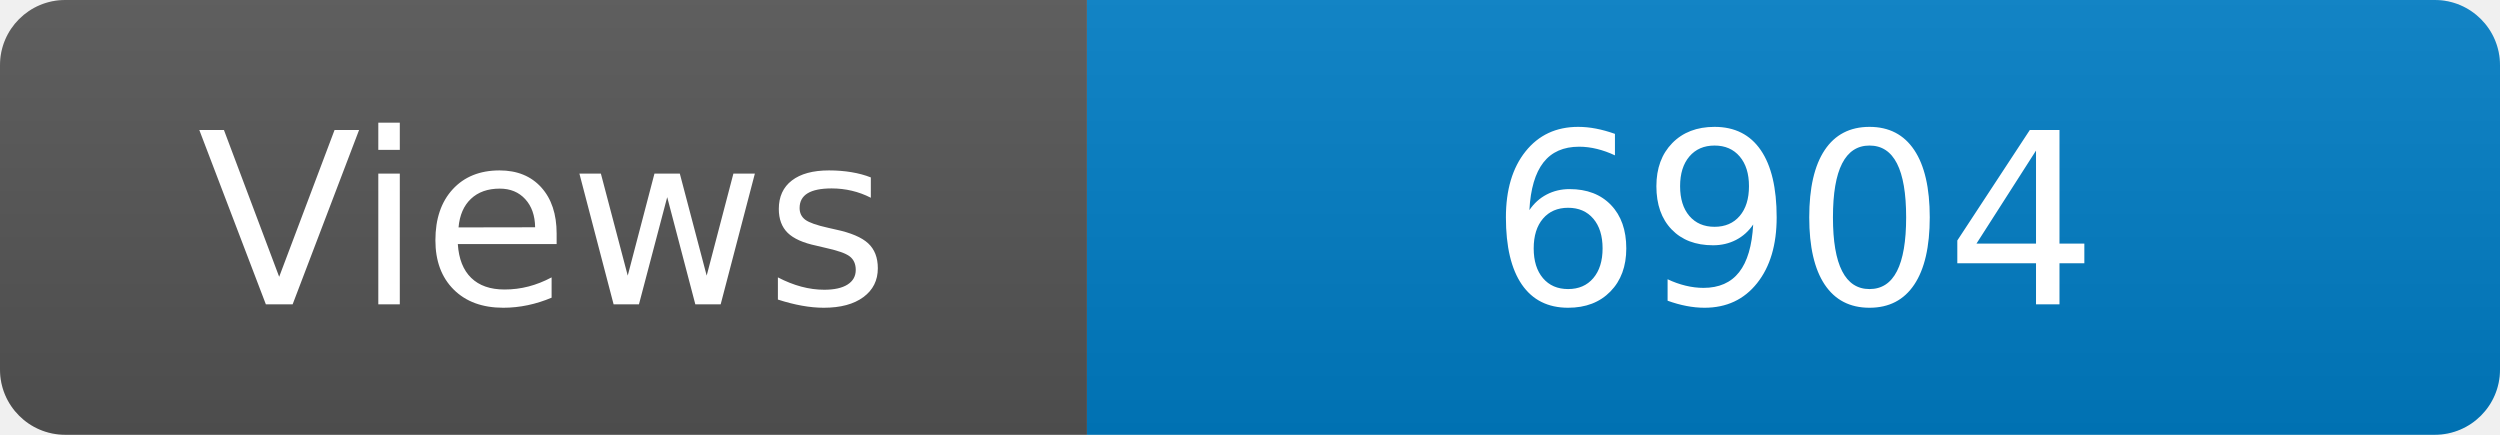
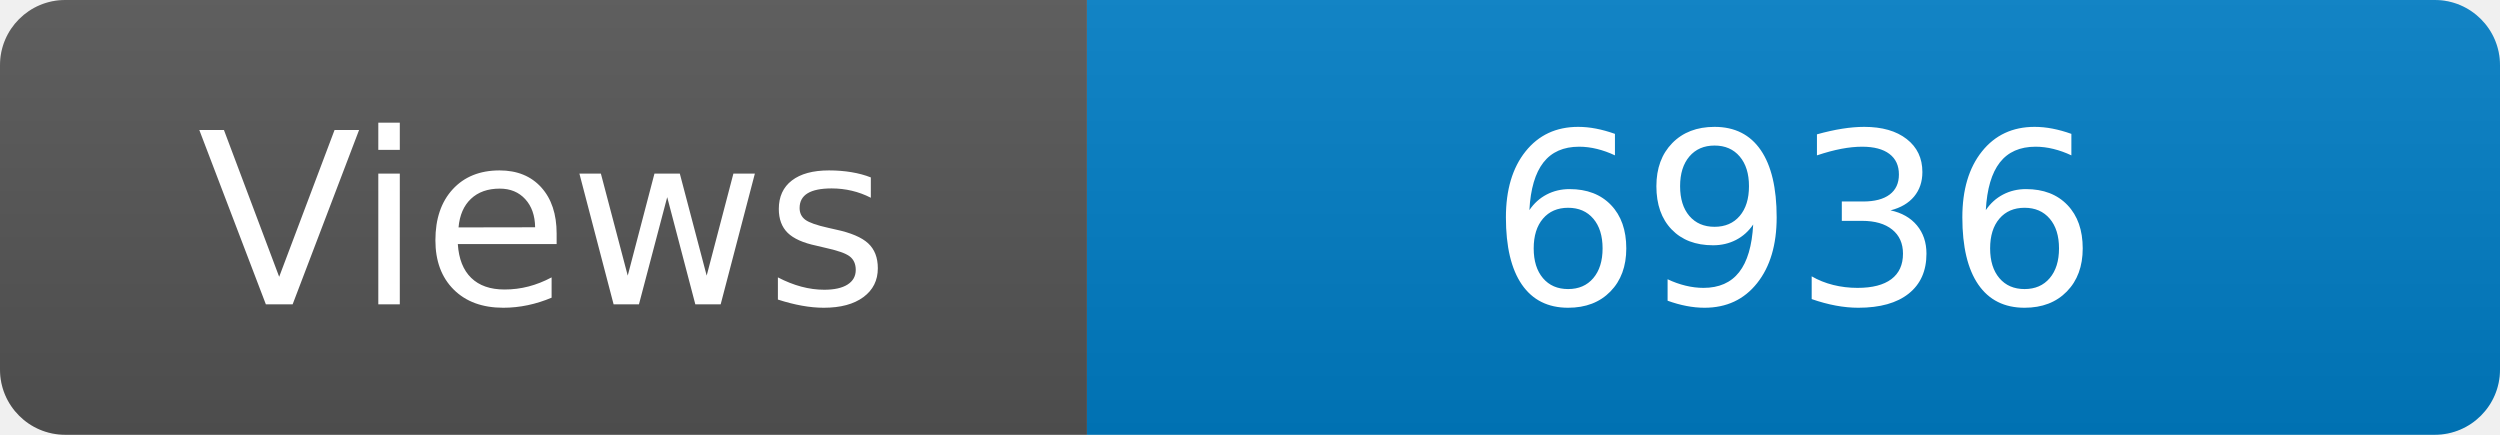
<svg xmlns="http://www.w3.org/2000/svg" width="115" height="20" role="img" aria-label="Maintained?: yes">
  <linearGradient id="s" x2="0" y2="100%">
    <stop offset="0" stop-color="#bbb" stop-opacity=".1" />
    <stop offset="1" stop-opacity=".1" />
  </linearGradient>
  <clipPath id="r">
    <rect width="115" height="20" rx="3" fill="#fff" />
  </clipPath>
  <g clip-path="url(#r)">
    <rect width="50" height="20" fill="#555" />
    <rect x="50" width="160" height="20" fill="#007ec6" />
    <rect width="115" height="20" fill="url(#s)" />
  </g>
  <g fill="#fff" text-anchor="middle" font-family="Verdana,Geneva,DejaVu Sans,sans-serif" font-size="110">
    <text x="250" y="140" transform="scale(.1)" fill="#fff">Views</text>
-     <text x="825" y="140" transform="scale(.1)" fill="#fff">6904</text>
+     <text x="825" y="140" transform="scale(.1)" fill="#fff">6936</text>
  </g>
</svg>
